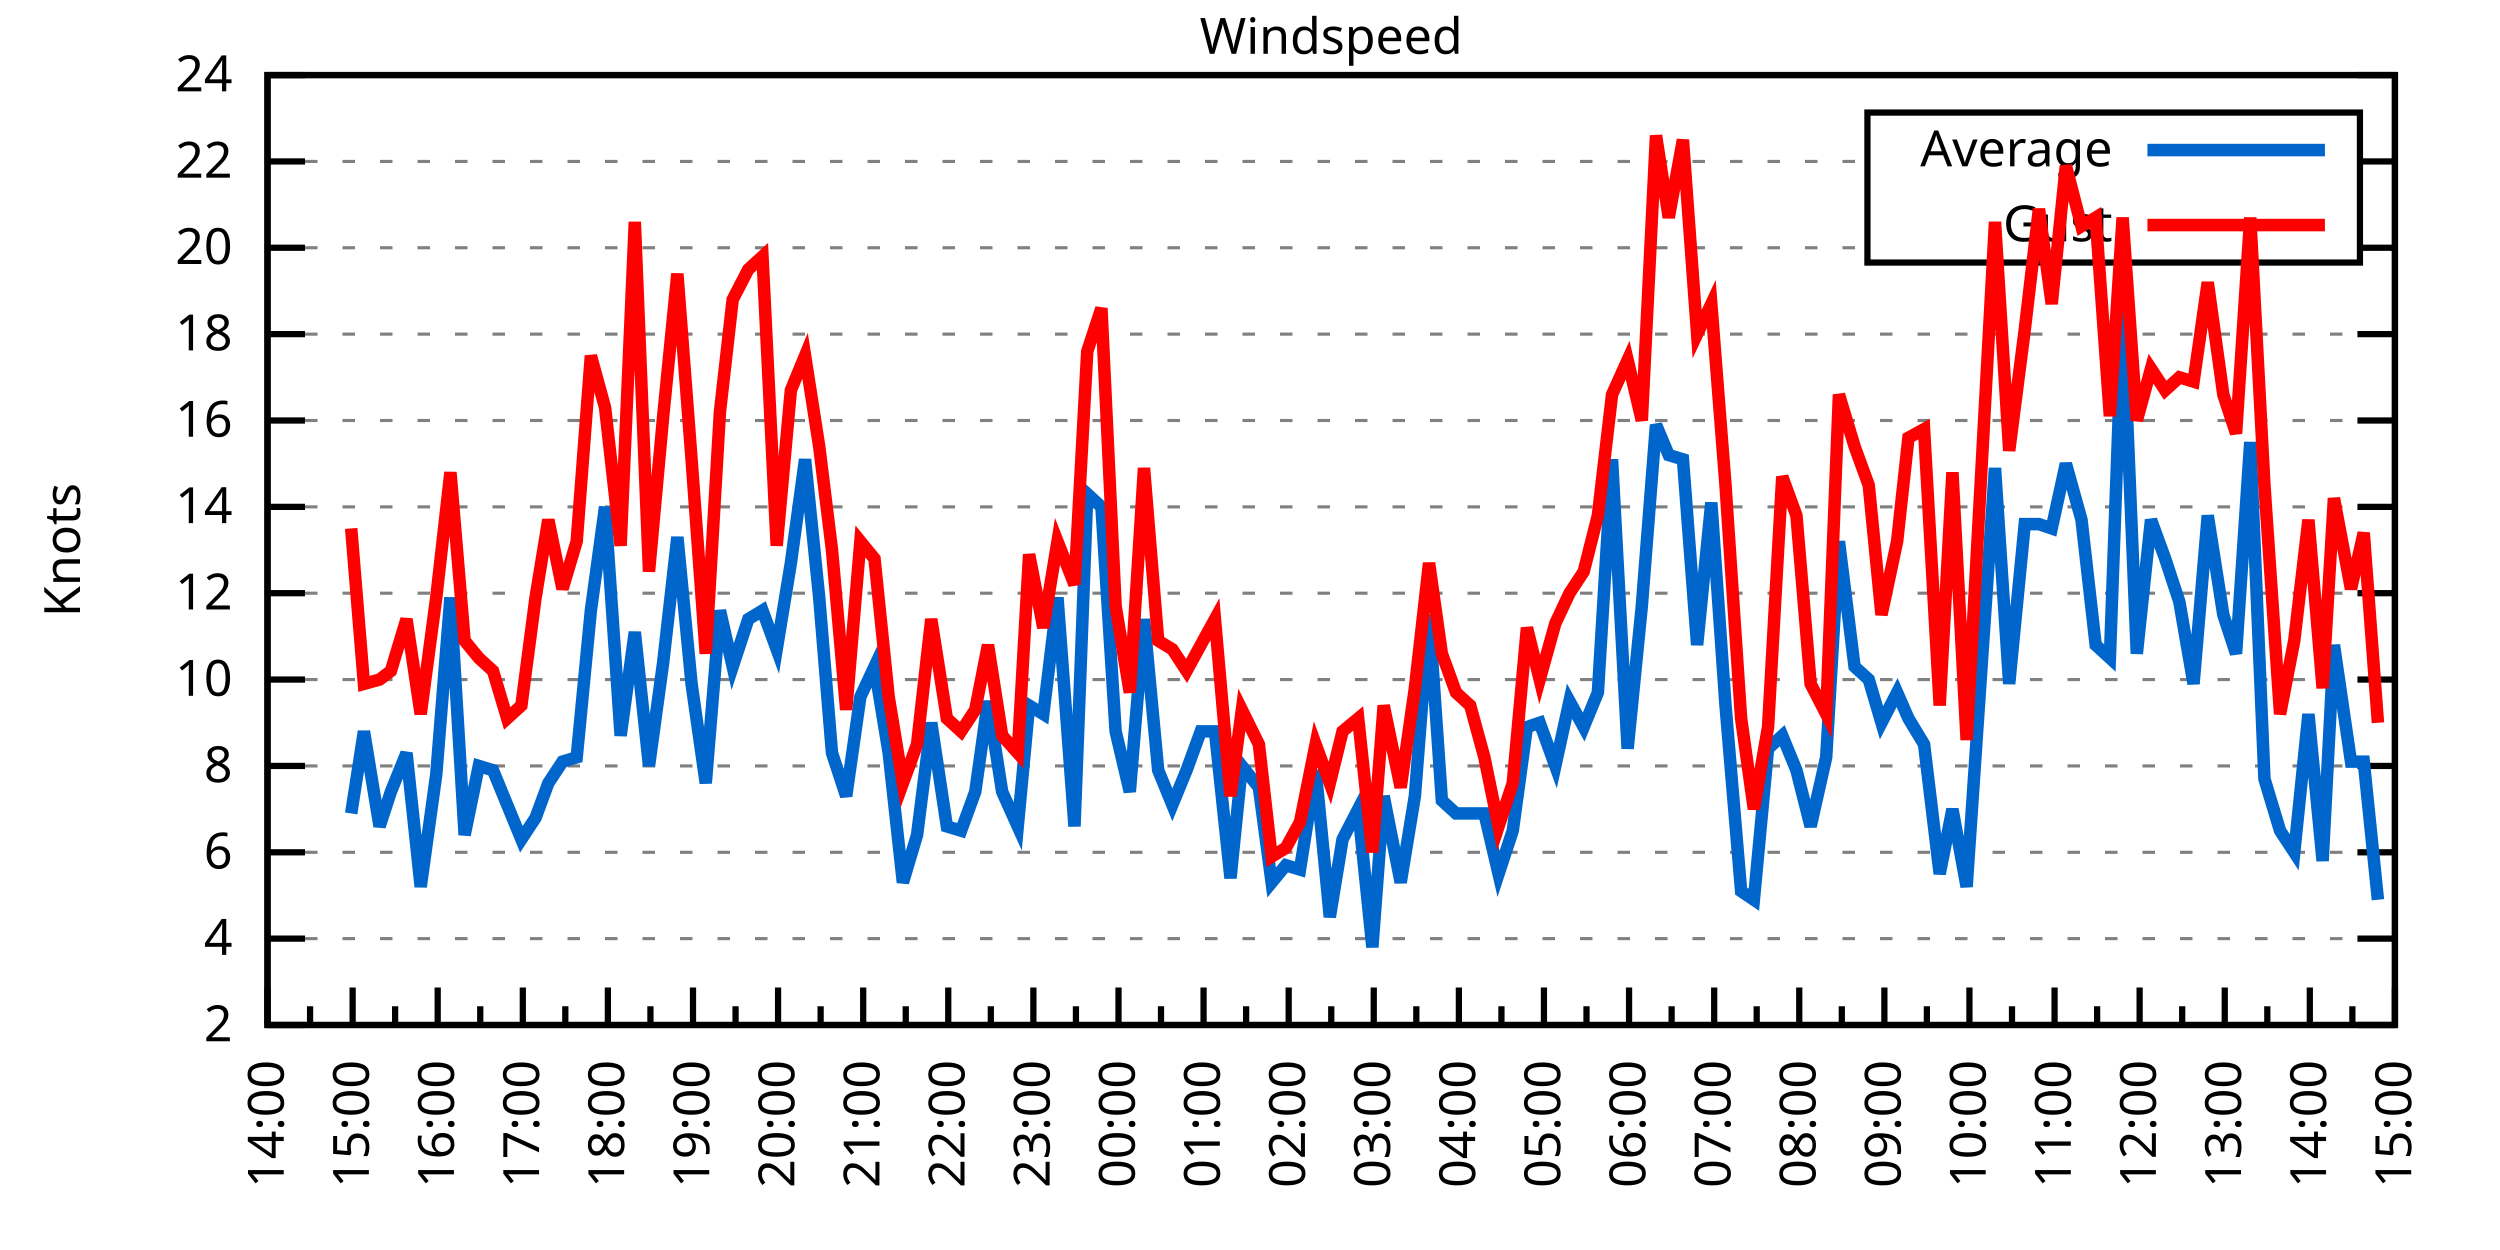
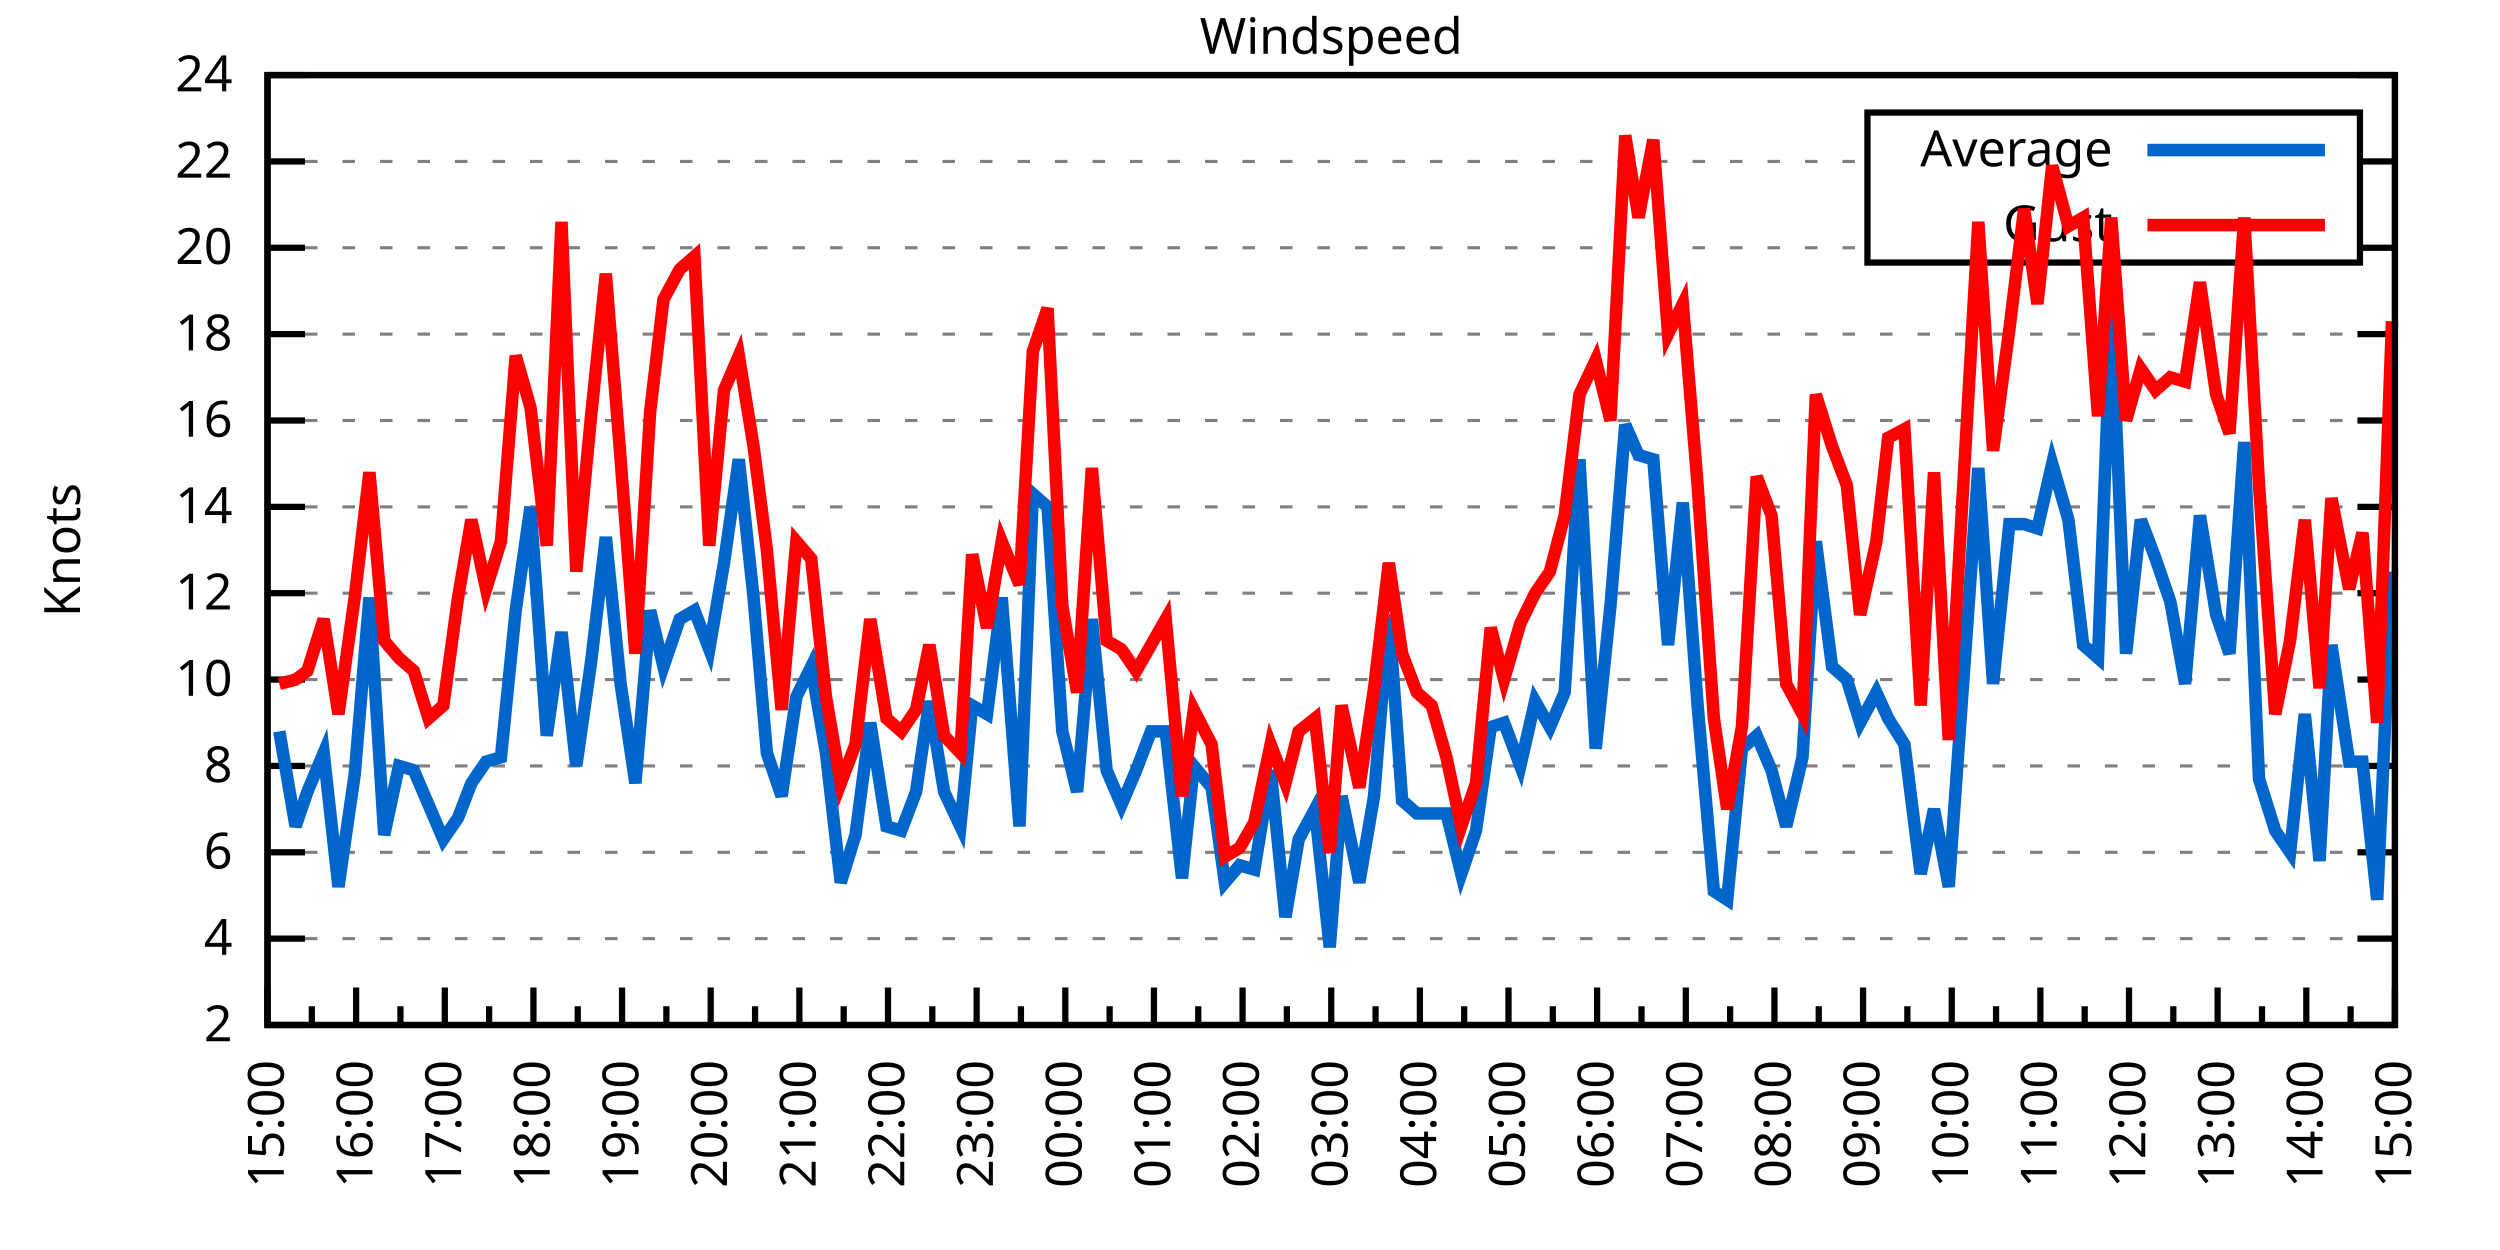
<svg xmlns="http://www.w3.org/2000/svg" xmlns:xlink="http://www.w3.org/1999/xlink" width="400" height="200" viewBox="0 0 400 200">
  <g id="gnuplot_canvas">
    <rect x="0" y="0" width="400" height="200" fill="none" />
    <defs>
      <circle id="gpDot" r="0.5" stroke-width="0.5" stroke="currentColor" />
      <path id="gpPt0" stroke-width="0.333" stroke="currentColor" d="M-1,0 h2 M0,-1 v2" />
      <path id="gpPt1" stroke-width="0.333" stroke="currentColor" d="M-1,-1 L1,1 M1,-1 L-1,1" />
      <path id="gpPt2" stroke-width="0.333" stroke="currentColor" d="M-1,0 L1,0 M0,-1 L0,1 M-1,-1 L1,1 M-1,1 L1,-1" />
      <rect id="gpPt3" stroke-width="0.333" stroke="currentColor" x="-1" y="-1" width="2" height="2" />
      <rect id="gpPt4" stroke-width="0.333" stroke="currentColor" fill="currentColor" x="-1" y="-1" width="2" height="2" />
      <circle id="gpPt5" stroke-width="0.333" stroke="currentColor" cx="0" cy="0" r="1" />
      <use xlink:href="#gpPt5" id="gpPt6" fill="currentColor" stroke="none" />
      <path id="gpPt7" stroke-width="0.333" stroke="currentColor" d="M0,-1.33 L-1.33,0.67 L1.33,0.67 z" />
      <use xlink:href="#gpPt7" id="gpPt8" fill="currentColor" stroke="none" />
      <use xlink:href="#gpPt7" id="gpPt9" stroke="currentColor" transform="rotate(180)" />
      <use xlink:href="#gpPt9" id="gpPt10" fill="currentColor" stroke="none" />
      <use xlink:href="#gpPt3" id="gpPt11" stroke="currentColor" transform="rotate(45)" />
      <use xlink:href="#gpPt11" id="gpPt12" fill="currentColor" stroke="none" />
      <path id="gpPt13" stroke-width="0.333" stroke="currentColor" d="M0,1.330 L1.265,0.411 L0.782,-1.067 L-0.782,-1.076 L-1.265,0.411 z" />
      <use xlink:href="#gpPt13" id="gpPt14" fill="currentColor" stroke="none" />
      <filter id="textbox" filterUnits="objectBoundingBox" x="0" y="0" height="1" width="1">
        <feFlood flood-color="white" flood-opacity="1" result="bgnd" />
        <feComposite in="SourceGraphic" in2="bgnd" operator="atop" />
      </filter>
      <filter id="greybox" filterUnits="objectBoundingBox" x="0" y="0" height="1" width="1">
        <feFlood flood-color="lightgrey" flood-opacity="1" result="grey" />
        <feComposite in="SourceGraphic" in2="grey" operator="atop" />
      </filter>
    </defs>
    <g fill="none" color="white" stroke="currentColor" stroke-width="1.00" stroke-linecap="butt" stroke-linejoin="miter">
</g>
    <g fill="none" color="black" stroke="currentColor" stroke-width="1.00" stroke-linecap="butt" stroke-linejoin="miter">
      <g stroke="none" shape-rendering="crispEdges">
        <polygon fill="rgb(255, 255, 255)" points="42.80,164.00 383.18,164.00 383.18,12.02 42.80,12.02 " />
      </g>
    </g>
    <g fill="none" color="black" stroke="currentColor" stroke-width="1.00" stroke-linecap="butt" stroke-linejoin="miter">
</g>
    <g fill="none" color="black" stroke="black" stroke-width="0.50" stroke-linecap="butt" stroke-linejoin="miter">
</g>
    <g fill="none" color="gray" stroke="currentColor" stroke-width="0.50" stroke-linecap="butt" stroke-linejoin="miter">
      <path stroke="gray" stroke-dasharray="2,4" class="gridline" d="M42.80,164.00 L383.19,164.00  " />
    </g>
    <g fill="none" color="gray" stroke="gray" stroke-width="1.00" stroke-linecap="butt" stroke-linejoin="miter">
</g>
    <g fill="none" color="black" stroke="currentColor" stroke-width="1.00" stroke-linecap="butt" stroke-linejoin="miter">
      <path stroke="black" d="M42.80,164.00 L48.80,164.00 M383.19,164.00 L377.19,164.00  " />
      <g transform="translate(37.20,166.60)" stroke="none" fill="black" font-family="Sans" font-size="8.00" text-anchor="end">
        <text>
          <tspan font-family="Sans"> 2</tspan>
        </text>
      </g>
    </g>
    <g fill="none" color="black" stroke="currentColor" stroke-width="1.00" stroke-linecap="butt" stroke-linejoin="miter">
</g>
    <g fill="none" color="black" stroke="black" stroke-width="0.50" stroke-linecap="butt" stroke-linejoin="miter">
</g>
    <g fill="none" color="gray" stroke="currentColor" stroke-width="0.50" stroke-linecap="butt" stroke-linejoin="miter">
      <path stroke="gray" stroke-dasharray="2,4" class="gridline" d="M42.80,150.18 L383.19,150.18  " />
    </g>
    <g fill="none" color="gray" stroke="gray" stroke-width="1.00" stroke-linecap="butt" stroke-linejoin="miter">
</g>
    <g fill="none" color="black" stroke="currentColor" stroke-width="1.00" stroke-linecap="butt" stroke-linejoin="miter">
      <path stroke="black" d="M42.80,150.18 L48.80,150.18 M383.19,150.18 L377.19,150.18  " />
      <g transform="translate(37.20,152.78)" stroke="none" fill="black" font-family="Sans" font-size="8.00" text-anchor="end">
        <text>
          <tspan font-family="Sans"> 4</tspan>
        </text>
      </g>
    </g>
    <g fill="none" color="black" stroke="currentColor" stroke-width="1.00" stroke-linecap="butt" stroke-linejoin="miter">
</g>
    <g fill="none" color="black" stroke="black" stroke-width="0.50" stroke-linecap="butt" stroke-linejoin="miter">
</g>
    <g fill="none" color="gray" stroke="currentColor" stroke-width="0.50" stroke-linecap="butt" stroke-linejoin="miter">
      <path stroke="gray" stroke-dasharray="2,4" class="gridline" d="M42.80,136.37 L383.19,136.37  " />
    </g>
    <g fill="none" color="gray" stroke="gray" stroke-width="1.00" stroke-linecap="butt" stroke-linejoin="miter">
</g>
    <g fill="none" color="black" stroke="currentColor" stroke-width="1.00" stroke-linecap="butt" stroke-linejoin="miter">
      <path stroke="black" d="M42.80,136.37 L48.80,136.37 M383.19,136.37 L377.19,136.37  " />
      <g transform="translate(37.20,138.97)" stroke="none" fill="black" font-family="Sans" font-size="8.00" text-anchor="end">
        <text>
          <tspan font-family="Sans"> 6</tspan>
        </text>
      </g>
    </g>
    <g fill="none" color="black" stroke="currentColor" stroke-width="1.00" stroke-linecap="butt" stroke-linejoin="miter">
</g>
    <g fill="none" color="black" stroke="black" stroke-width="0.50" stroke-linecap="butt" stroke-linejoin="miter">
</g>
    <g fill="none" color="gray" stroke="currentColor" stroke-width="0.50" stroke-linecap="butt" stroke-linejoin="miter">
      <path stroke="gray" stroke-dasharray="2,4" class="gridline" d="M42.80,122.55 L383.19,122.55  " />
    </g>
    <g fill="none" color="gray" stroke="gray" stroke-width="1.00" stroke-linecap="butt" stroke-linejoin="miter">
</g>
    <g fill="none" color="black" stroke="currentColor" stroke-width="1.00" stroke-linecap="butt" stroke-linejoin="miter">
      <path stroke="black" d="M42.80,122.55 L48.80,122.55 M383.19,122.55 L377.19,122.55  " />
      <g transform="translate(37.20,125.15)" stroke="none" fill="black" font-family="Sans" font-size="8.00" text-anchor="end">
        <text>
          <tspan font-family="Sans"> 8</tspan>
        </text>
      </g>
    </g>
    <g fill="none" color="black" stroke="currentColor" stroke-width="1.00" stroke-linecap="butt" stroke-linejoin="miter">
</g>
    <g fill="none" color="black" stroke="black" stroke-width="0.50" stroke-linecap="butt" stroke-linejoin="miter">
</g>
    <g fill="none" color="gray" stroke="currentColor" stroke-width="0.50" stroke-linecap="butt" stroke-linejoin="miter">
      <path stroke="gray" stroke-dasharray="2,4" class="gridline" d="M42.80,108.73 L383.19,108.73  " />
    </g>
    <g fill="none" color="gray" stroke="gray" stroke-width="1.00" stroke-linecap="butt" stroke-linejoin="miter">
</g>
    <g fill="none" color="black" stroke="currentColor" stroke-width="1.00" stroke-linecap="butt" stroke-linejoin="miter">
      <path stroke="black" d="M42.80,108.73 L48.80,108.73 M383.19,108.73 L377.19,108.73  " />
      <g transform="translate(37.20,111.33)" stroke="none" fill="black" font-family="Sans" font-size="8.00" text-anchor="end">
        <text>
          <tspan font-family="Sans"> 10</tspan>
        </text>
      </g>
    </g>
    <g fill="none" color="black" stroke="currentColor" stroke-width="1.00" stroke-linecap="butt" stroke-linejoin="miter">
</g>
    <g fill="none" color="black" stroke="black" stroke-width="0.50" stroke-linecap="butt" stroke-linejoin="miter">
</g>
    <g fill="none" color="gray" stroke="currentColor" stroke-width="0.50" stroke-linecap="butt" stroke-linejoin="miter">
      <path stroke="gray" stroke-dasharray="2,4" class="gridline" d="M42.80,94.91 L383.19,94.91  " />
    </g>
    <g fill="none" color="gray" stroke="gray" stroke-width="1.00" stroke-linecap="butt" stroke-linejoin="miter">
</g>
    <g fill="none" color="black" stroke="currentColor" stroke-width="1.00" stroke-linecap="butt" stroke-linejoin="miter">
      <path stroke="black" d="M42.80,94.91 L48.80,94.91 M383.19,94.91 L377.19,94.91  " />
      <g transform="translate(37.20,97.51)" stroke="none" fill="black" font-family="Sans" font-size="8.00" text-anchor="end">
        <text>
          <tspan font-family="Sans"> 12</tspan>
        </text>
      </g>
    </g>
    <g fill="none" color="black" stroke="currentColor" stroke-width="1.00" stroke-linecap="butt" stroke-linejoin="miter">
</g>
    <g fill="none" color="black" stroke="black" stroke-width="0.50" stroke-linecap="butt" stroke-linejoin="miter">
</g>
    <g fill="none" color="gray" stroke="currentColor" stroke-width="0.50" stroke-linecap="butt" stroke-linejoin="miter">
      <path stroke="gray" stroke-dasharray="2,4" class="gridline" d="M42.80,81.10 L383.19,81.10  " />
    </g>
    <g fill="none" color="gray" stroke="gray" stroke-width="1.00" stroke-linecap="butt" stroke-linejoin="miter">
</g>
    <g fill="none" color="black" stroke="currentColor" stroke-width="1.00" stroke-linecap="butt" stroke-linejoin="miter">
      <path stroke="black" d="M42.80,81.10 L48.80,81.10 M383.19,81.10 L377.19,81.10  " />
      <g transform="translate(37.20,83.70)" stroke="none" fill="black" font-family="Sans" font-size="8.00" text-anchor="end">
        <text>
          <tspan font-family="Sans"> 14</tspan>
        </text>
      </g>
    </g>
    <g fill="none" color="black" stroke="currentColor" stroke-width="1.00" stroke-linecap="butt" stroke-linejoin="miter">
</g>
    <g fill="none" color="black" stroke="black" stroke-width="0.50" stroke-linecap="butt" stroke-linejoin="miter">
</g>
    <g fill="none" color="gray" stroke="currentColor" stroke-width="0.50" stroke-linecap="butt" stroke-linejoin="miter">
      <path stroke="gray" stroke-dasharray="2,4" class="gridline" d="M42.80,67.28 L383.19,67.28  " />
    </g>
    <g fill="none" color="gray" stroke="gray" stroke-width="1.00" stroke-linecap="butt" stroke-linejoin="miter">
</g>
    <g fill="none" color="black" stroke="currentColor" stroke-width="1.00" stroke-linecap="butt" stroke-linejoin="miter">
      <path stroke="black" d="M42.80,67.28 L48.80,67.28 M383.19,67.28 L377.19,67.28  " />
      <g transform="translate(37.20,69.88)" stroke="none" fill="black" font-family="Sans" font-size="8.00" text-anchor="end">
        <text>
          <tspan font-family="Sans"> 16</tspan>
        </text>
      </g>
    </g>
    <g fill="none" color="black" stroke="currentColor" stroke-width="1.00" stroke-linecap="butt" stroke-linejoin="miter">
</g>
    <g fill="none" color="black" stroke="black" stroke-width="0.50" stroke-linecap="butt" stroke-linejoin="miter">
</g>
    <g fill="none" color="gray" stroke="currentColor" stroke-width="0.50" stroke-linecap="butt" stroke-linejoin="miter">
      <path stroke="gray" stroke-dasharray="2,4" class="gridline" d="M42.80,53.46 L383.19,53.46  " />
    </g>
    <g fill="none" color="gray" stroke="gray" stroke-width="1.00" stroke-linecap="butt" stroke-linejoin="miter">
</g>
    <g fill="none" color="black" stroke="currentColor" stroke-width="1.00" stroke-linecap="butt" stroke-linejoin="miter">
      <path stroke="black" d="M42.80,53.46 L48.80,53.46 M383.19,53.46 L377.19,53.46  " />
      <g transform="translate(37.20,56.06)" stroke="none" fill="black" font-family="Sans" font-size="8.00" text-anchor="end">
        <text>
          <tspan font-family="Sans"> 18</tspan>
        </text>
      </g>
    </g>
    <g fill="none" color="black" stroke="currentColor" stroke-width="1.00" stroke-linecap="butt" stroke-linejoin="miter">
</g>
    <g fill="none" color="black" stroke="black" stroke-width="0.50" stroke-linecap="butt" stroke-linejoin="miter">
</g>
    <g fill="none" color="gray" stroke="currentColor" stroke-width="0.50" stroke-linecap="butt" stroke-linejoin="miter">
      <path stroke="gray" stroke-dasharray="2,4" class="gridline" d="M42.80,39.64 L298.79,39.64 M377.59,39.64 L383.19,39.64  " />
    </g>
    <g fill="none" color="gray" stroke="gray" stroke-width="1.00" stroke-linecap="butt" stroke-linejoin="miter">
</g>
    <g fill="none" color="black" stroke="currentColor" stroke-width="1.00" stroke-linecap="butt" stroke-linejoin="miter">
      <path stroke="black" d="M42.80,39.64 L48.80,39.64 M383.19,39.64 L377.19,39.64  " />
      <g transform="translate(37.20,42.24)" stroke="none" fill="black" font-family="Sans" font-size="8.00" text-anchor="end">
        <text>
          <tspan font-family="Sans"> 20</tspan>
        </text>
      </g>
    </g>
    <g fill="none" color="black" stroke="currentColor" stroke-width="1.00" stroke-linecap="butt" stroke-linejoin="miter">
</g>
    <g fill="none" color="black" stroke="black" stroke-width="0.50" stroke-linecap="butt" stroke-linejoin="miter">
</g>
    <g fill="none" color="gray" stroke="currentColor" stroke-width="0.50" stroke-linecap="butt" stroke-linejoin="miter">
      <path stroke="gray" stroke-dasharray="2,4" class="gridline" d="M42.80,25.83 L298.79,25.83 M377.59,25.83 L383.19,25.83  " />
    </g>
    <g fill="none" color="gray" stroke="gray" stroke-width="1.00" stroke-linecap="butt" stroke-linejoin="miter">
</g>
    <g fill="none" color="black" stroke="currentColor" stroke-width="1.00" stroke-linecap="butt" stroke-linejoin="miter">
      <path stroke="black" d="M42.80,25.83 L48.80,25.83 M383.19,25.83 L377.19,25.83  " />
      <g transform="translate(37.20,28.43)" stroke="none" fill="black" font-family="Sans" font-size="8.00" text-anchor="end">
        <text>
          <tspan font-family="Sans"> 22</tspan>
        </text>
      </g>
    </g>
    <g fill="none" color="black" stroke="currentColor" stroke-width="1.00" stroke-linecap="butt" stroke-linejoin="miter">
</g>
    <g fill="none" color="black" stroke="black" stroke-width="0.50" stroke-linecap="butt" stroke-linejoin="miter">
</g>
    <g fill="none" color="gray" stroke="currentColor" stroke-width="0.50" stroke-linecap="butt" stroke-linejoin="miter">
      <path stroke="gray" stroke-dasharray="2,4" class="gridline" d="M42.80,12.01 L383.19,12.01  " />
    </g>
    <g fill="none" color="gray" stroke="gray" stroke-width="1.00" stroke-linecap="butt" stroke-linejoin="miter">
</g>
    <g fill="none" color="black" stroke="currentColor" stroke-width="1.00" stroke-linecap="butt" stroke-linejoin="miter">
      <path stroke="black" d="M42.80,12.01 L48.80,12.01 M383.19,12.01 L377.19,12.01  " />
      <g transform="translate(37.20,14.61)" stroke="none" fill="black" font-family="Sans" font-size="8.00" text-anchor="end">
        <text>
          <tspan font-family="Sans"> 24</tspan>
        </text>
      </g>
    </g>
    <g fill="none" color="black" stroke="currentColor" stroke-width="1.00" stroke-linecap="butt" stroke-linejoin="miter">
      <path stroke="black" d="M42.80,164.00 L42.80,158.00  " />
      <g transform="translate(45.40,169.60) rotate(270)" stroke="none" fill="black" font-family="Sans" font-size="8.00" text-anchor="end">
        <text>
+           <tspan font-family="Sans">15:00</tspan>
+         </text>
+       </g>
+     </g>
+     <g fill="none" color="black" stroke="currentColor" stroke-width="1.00" stroke-linecap="butt" stroke-linejoin="miter">
+       <path stroke="black" d="M49.89,164.00 L49.89,161.00 M56.98,164.00 L56.98,158.00  " />
+       <g transform="translate(59.58,169.60) rotate(270)" stroke="none" fill="black" font-family="Sans" font-size="8.00" text-anchor="end">
+         <text>
+           <tspan font-family="Sans">16:00</tspan>
+         </text>
+       </g>
+     </g>
+     <g fill="none" color="black" stroke="currentColor" stroke-width="1.00" stroke-linecap="butt" stroke-linejoin="miter">
+       <path stroke="black" d="M64.07,164.00 L64.07,161.00 M71.17,164.00 L71.17,158.00  " />
+       <g transform="translate(73.77,169.60) rotate(270)" stroke="none" fill="black" font-family="Sans" font-size="8.00" text-anchor="end">
+         <text>
+           <tspan font-family="Sans">17:00</tspan>
+         </text>
+       </g>
+     </g>
+     <g fill="none" color="black" stroke="currentColor" stroke-width="1.00" stroke-linecap="butt" stroke-linejoin="miter">
+       <path stroke="black" d="M78.26,164.00 L78.26,161.00 M85.35,164.00 L85.35,158.00  " />
+       <g transform="translate(87.95,169.60) rotate(270)" stroke="none" fill="black" font-family="Sans" font-size="8.00" text-anchor="end">
+         <text>
+           <tspan font-family="Sans">18:00</tspan>
+         </text>
+       </g>
+     </g>
+     <g fill="none" color="black" stroke="currentColor" stroke-width="1.00" stroke-linecap="butt" stroke-linejoin="miter">
+       <path stroke="black" d="M92.44,164.00 L92.44,161.00 M99.53,164.00 L99.53,158.00  " />
+       <g transform="translate(102.13,169.60) rotate(270)" stroke="none" fill="black" font-family="Sans" font-size="8.00" text-anchor="end">
+         <text>
+           <tspan font-family="Sans">19:00</tspan>
+         </text>
+       </g>
+     </g>
+     <g fill="none" color="black" stroke="currentColor" stroke-width="1.00" stroke-linecap="butt" stroke-linejoin="miter">
+       <path stroke="black" d="M106.62,164.00 L106.62,161.00 M113.71,164.00 L113.71,158.00  " />
+       <g transform="translate(116.31,169.60) rotate(270)" stroke="none" fill="black" font-family="Sans" font-size="8.00" text-anchor="end">
+         <text>
+           <tspan font-family="Sans">20:00</tspan>
+         </text>
+       </g>
+     </g>
+     <g fill="none" color="black" stroke="currentColor" stroke-width="1.00" stroke-linecap="butt" stroke-linejoin="miter">
+       <path stroke="black" d="M120.81,164.00 L120.81,161.00 M127.90,164.00 L127.90,158.00  " />
+       <g transform="translate(130.50,169.60) rotate(270)" stroke="none" fill="black" font-family="Sans" font-size="8.00" text-anchor="end">
+         <text>
+           <tspan font-family="Sans">21:00</tspan>
+         </text>
+       </g>
+     </g>
+     <g fill="none" color="black" stroke="currentColor" stroke-width="1.00" stroke-linecap="butt" stroke-linejoin="miter">
+       <path stroke="black" d="M134.99,164.00 L134.99,161.00 M142.08,164.00 L142.08,158.00  " />
+       <g transform="translate(144.68,169.60) rotate(270)" stroke="none" fill="black" font-family="Sans" font-size="8.00" text-anchor="end">
+         <text>
+           <tspan font-family="Sans">22:00</tspan>
+         </text>
+       </g>
+     </g>
+     <g fill="none" color="black" stroke="currentColor" stroke-width="1.00" stroke-linecap="butt" stroke-linejoin="miter">
+       <path stroke="black" d="M149.17,164.00 L149.17,161.00 M156.26,164.00 L156.26,158.00  " />
+       <g transform="translate(158.86,169.60) rotate(270)" stroke="none" fill="black" font-family="Sans" font-size="8.00" text-anchor="end">
+         <text>
+           <tspan font-family="Sans">23:00</tspan>
+         </text>
+       </g>
+     </g>
+     <g fill="none" color="black" stroke="currentColor" stroke-width="1.00" stroke-linecap="butt" stroke-linejoin="miter">
+       <path stroke="black" d="M163.35,164.00 L163.35,161.00 M170.45,164.00 L170.45,158.00  " />
+       <g transform="translate(173.05,169.60) rotate(270)" stroke="none" fill="black" font-family="Sans" font-size="8.00" text-anchor="end">
+         <text>
+           <tspan font-family="Sans">00:00</tspan>
+         </text>
+       </g>
+     </g>
+     <g fill="none" color="black" stroke="currentColor" stroke-width="1.00" stroke-linecap="butt" stroke-linejoin="miter">
+       <path stroke="black" d="M177.54,164.00 L177.54,161.00 M184.63,164.00 L184.63,158.00  " />
+       <g transform="translate(187.23,169.60) rotate(270)" stroke="none" fill="black" font-family="Sans" font-size="8.00" text-anchor="end">
+         <text>
+           <tspan font-family="Sans">01:00</tspan>
+         </text>
+       </g>
+     </g>
+     <g fill="none" color="black" stroke="currentColor" stroke-width="1.00" stroke-linecap="butt" stroke-linejoin="miter">
+       <path stroke="black" d="M191.72,164.00 L191.72,161.00 M198.81,164.00 L198.81,158.00  " />
+       <g transform="translate(201.41,169.60) rotate(270)" stroke="none" fill="black" font-family="Sans" font-size="8.00" text-anchor="end">
+         <text>
+           <tspan font-family="Sans">02:00</tspan>
+         </text>
+       </g>
+     </g>
+     <g fill="none" color="black" stroke="currentColor" stroke-width="1.00" stroke-linecap="butt" stroke-linejoin="miter">
+       <path stroke="black" d="M205.90,164.00 L205.90,161.00 M213.00,164.00 L213.00,158.00  " />
+       <g transform="translate(215.60,169.60) rotate(270)" stroke="none" fill="black" font-family="Sans" font-size="8.00" text-anchor="end">
+         <text>
+           <tspan font-family="Sans">03:00</tspan>
+         </text>
+       </g>
+     </g>
+     <g fill="none" color="black" stroke="currentColor" stroke-width="1.00" stroke-linecap="butt" stroke-linejoin="miter">
+       <path stroke="black" d="M220.09,164.00 L220.09,161.00 M227.18,164.00 L227.18,158.00  " />
+       <g transform="translate(229.78,169.60) rotate(270)" stroke="none" fill="black" font-family="Sans" font-size="8.00" text-anchor="end">
+         <text>
+           <tspan font-family="Sans">04:00</tspan>
+         </text>
+       </g>
+     </g>
+     <g fill="none" color="black" stroke="currentColor" stroke-width="1.00" stroke-linecap="butt" stroke-linejoin="miter">
+       <path stroke="black" d="M234.27,164.00 L234.27,161.00 M241.36,164.00 L241.36,158.00  " />
+       <g transform="translate(243.96,169.60) rotate(270)" stroke="none" fill="black" font-family="Sans" font-size="8.00" text-anchor="end">
+         <text>
+           <tspan font-family="Sans">05:00</tspan>
+         </text>
+       </g>
+     </g>
+     <g fill="none" color="black" stroke="currentColor" stroke-width="1.00" stroke-linecap="butt" stroke-linejoin="miter">
+       <path stroke="black" d="M248.45,164.00 L248.45,161.00 M255.54,164.00 L255.54,158.00  " />
+       <g transform="translate(258.14,169.60) rotate(270)" stroke="none" fill="black" font-family="Sans" font-size="8.00" text-anchor="end">
+         <text>
+           <tspan font-family="Sans">06:00</tspan>
+         </text>
+       </g>
+     </g>
+     <g fill="none" color="black" stroke="currentColor" stroke-width="1.00" stroke-linecap="butt" stroke-linejoin="miter">
+       <path stroke="black" d="M262.64,164.00 L262.64,161.00 M269.73,164.00 L269.73,158.00  " />
+       <g transform="translate(272.33,169.60) rotate(270)" stroke="none" fill="black" font-family="Sans" font-size="8.00" text-anchor="end">
+         <text>
+           <tspan font-family="Sans">07:00</tspan>
+         </text>
+       </g>
+     </g>
+     <g fill="none" color="black" stroke="currentColor" stroke-width="1.00" stroke-linecap="butt" stroke-linejoin="miter">
+       <path stroke="black" d="M276.82,164.00 L276.82,161.00 M283.91,164.00 L283.91,158.00  " />
+       <g transform="translate(286.51,169.60) rotate(270)" stroke="none" fill="black" font-family="Sans" font-size="8.00" text-anchor="end">
+         <text>
+           <tspan font-family="Sans">08:00</tspan>
+         </text>
+       </g>
+     </g>
+     <g fill="none" color="black" stroke="currentColor" stroke-width="1.00" stroke-linecap="butt" stroke-linejoin="miter">
+       <path stroke="black" d="M291.00,164.00 L291.00,161.00 M298.09,164.00 L298.09,158.00  " />
+       <g transform="translate(300.69,169.60) rotate(270)" stroke="none" fill="black" font-family="Sans" font-size="8.00" text-anchor="end">
+         <text>
+           <tspan font-family="Sans">09:00</tspan>
+         </text>
+       </g>
+     </g>
+     <g fill="none" color="black" stroke="currentColor" stroke-width="1.00" stroke-linecap="butt" stroke-linejoin="miter">
+       <path stroke="black" d="M305.18,164.00 L305.18,161.00 M312.28,164.00 L312.28,158.00  " />
+       <g transform="translate(314.88,169.60) rotate(270)" stroke="none" fill="black" font-family="Sans" font-size="8.00" text-anchor="end">
+         <text>
+           <tspan font-family="Sans">10:00</tspan>
+         </text>
+       </g>
+     </g>
+     <g fill="none" color="black" stroke="currentColor" stroke-width="1.00" stroke-linecap="butt" stroke-linejoin="miter">
+       <path stroke="black" d="M319.37,164.00 L319.37,161.00 M326.46,164.00 L326.46,158.00  " />
+       <g transform="translate(329.06,169.60) rotate(270)" stroke="none" fill="black" font-family="Sans" font-size="8.00" text-anchor="end">
+         <text>
+           <tspan font-family="Sans">11:00</tspan>
+         </text>
+       </g>
+     </g>
+     <g fill="none" color="black" stroke="currentColor" stroke-width="1.00" stroke-linecap="butt" stroke-linejoin="miter">
+       <path stroke="black" d="M333.55,164.00 L333.55,161.00 M340.64,164.00 L340.64,158.00  " />
+       <g transform="translate(343.24,169.60) rotate(270)" stroke="none" fill="black" font-family="Sans" font-size="8.00" text-anchor="end">
+         <text>
+           <tspan font-family="Sans">12:00</tspan>
+         </text>
+       </g>
+     </g>
+     <g fill="none" color="black" stroke="currentColor" stroke-width="1.00" stroke-linecap="butt" stroke-linejoin="miter">
+       <path stroke="black" d="M347.73,164.00 L347.73,161.00 M354.82,164.00 L354.82,158.00  " />
+       <g transform="translate(357.42,169.60) rotate(270)" stroke="none" fill="black" font-family="Sans" font-size="8.00" text-anchor="end">
+         <text>
+           <tspan font-family="Sans">13:00</tspan>
+         </text>
+       </g>
+     </g>
+     <g fill="none" color="black" stroke="currentColor" stroke-width="1.00" stroke-linecap="butt" stroke-linejoin="miter">
+       <path stroke="black" d="M361.92,164.00 L361.92,161.00 M369.01,164.00 L369.01,158.00  " />
+       <g transform="translate(371.61,169.60) rotate(270)" stroke="none" fill="black" font-family="Sans" font-size="8.00" text-anchor="end">
+         <text>
          <tspan font-family="Sans">14:00</tspan>
        </text>
      </g>
    </g>
    <g fill="none" color="black" stroke="currentColor" stroke-width="1.00" stroke-linecap="butt" stroke-linejoin="miter">
-       <path stroke="black" d="M49.61,164.00 L49.61,161.00 M56.42,164.00 L56.42,158.00  " />
-       <g transform="translate(59.02,169.60) rotate(270)" stroke="none" fill="black" font-family="Sans" font-size="8.00" text-anchor="end">
-         <text>
-           <tspan font-family="Sans">15:00</tspan>
-         </text>
-       </g>
-     </g>
-     <g fill="none" color="black" stroke="currentColor" stroke-width="1.00" stroke-linecap="butt" stroke-linejoin="miter">
-       <path stroke="black" d="M63.22,164.00 L63.22,161.00 M70.03,164.00 L70.03,158.00  " />
-       <g transform="translate(72.63,169.60) rotate(270)" stroke="none" fill="black" font-family="Sans" font-size="8.00" text-anchor="end">
-         <text>
-           <tspan font-family="Sans">16:00</tspan>
-         </text>
-       </g>
-     </g>
-     <g fill="none" color="black" stroke="currentColor" stroke-width="1.00" stroke-linecap="butt" stroke-linejoin="miter">
-       <path stroke="black" d="M76.84,164.00 L76.84,161.00 M83.65,164.00 L83.65,158.00  " />
-       <g transform="translate(86.25,169.60) rotate(270)" stroke="none" fill="black" font-family="Sans" font-size="8.00" text-anchor="end">
-         <text>
-           <tspan font-family="Sans">17:00</tspan>
-         </text>
-       </g>
-     </g>
-     <g fill="none" color="black" stroke="currentColor" stroke-width="1.00" stroke-linecap="butt" stroke-linejoin="miter">
-       <path stroke="black" d="M90.45,164.00 L90.45,161.00 M97.26,164.00 L97.26,158.00  " />
-       <g transform="translate(99.86,169.60) rotate(270)" stroke="none" fill="black" font-family="Sans" font-size="8.00" text-anchor="end">
-         <text>
-           <tspan font-family="Sans">18:00</tspan>
-         </text>
-       </g>
-     </g>
-     <g fill="none" color="black" stroke="currentColor" stroke-width="1.00" stroke-linecap="butt" stroke-linejoin="miter">
-       <path stroke="black" d="M104.07,164.00 L104.07,161.00 M110.88,164.00 L110.88,158.00  " />
-       <g transform="translate(113.48,169.60) rotate(270)" stroke="none" fill="black" font-family="Sans" font-size="8.00" text-anchor="end">
-         <text>
-           <tspan font-family="Sans">19:00</tspan>
-         </text>
-       </g>
-     </g>
-     <g fill="none" color="black" stroke="currentColor" stroke-width="1.00" stroke-linecap="butt" stroke-linejoin="miter">
-       <path stroke="black" d="M117.69,164.00 L117.69,161.00 M124.49,164.00 L124.49,158.00  " />
-       <g transform="translate(127.09,169.60) rotate(270)" stroke="none" fill="black" font-family="Sans" font-size="8.00" text-anchor="end">
-         <text>
-           <tspan font-family="Sans">20:00</tspan>
-         </text>
-       </g>
-     </g>
-     <g fill="none" color="black" stroke="currentColor" stroke-width="1.00" stroke-linecap="butt" stroke-linejoin="miter">
-       <path stroke="black" d="M131.30,164.00 L131.30,161.00 M138.11,164.00 L138.11,158.00  " />
-       <g transform="translate(140.71,169.60) rotate(270)" stroke="none" fill="black" font-family="Sans" font-size="8.00" text-anchor="end">
-         <text>
-           <tspan font-family="Sans">21:00</tspan>
-         </text>
-       </g>
-     </g>
-     <g fill="none" color="black" stroke="currentColor" stroke-width="1.00" stroke-linecap="butt" stroke-linejoin="miter">
-       <path stroke="black" d="M144.92,164.00 L144.92,161.00 M151.72,164.00 L151.72,158.00  " />
-       <g transform="translate(154.32,169.60) rotate(270)" stroke="none" fill="black" font-family="Sans" font-size="8.00" text-anchor="end">
-         <text>
-           <tspan font-family="Sans">22:00</tspan>
-         </text>
-       </g>
-     </g>
-     <g fill="none" color="black" stroke="currentColor" stroke-width="1.00" stroke-linecap="butt" stroke-linejoin="miter">
-       <path stroke="black" d="M158.53,164.00 L158.53,161.00 M165.34,164.00 L165.34,158.00  " />
-       <g transform="translate(167.94,169.60) rotate(270)" stroke="none" fill="black" font-family="Sans" font-size="8.00" text-anchor="end">
-         <text>
-           <tspan font-family="Sans">23:00</tspan>
-         </text>
-       </g>
-     </g>
-     <g fill="none" color="black" stroke="currentColor" stroke-width="1.00" stroke-linecap="butt" stroke-linejoin="miter">
-       <path stroke="black" d="M172.15,164.00 L172.15,161.00 M178.96,164.00 L178.96,158.00  " />
-       <g transform="translate(181.56,169.60) rotate(270)" stroke="none" fill="black" font-family="Sans" font-size="8.00" text-anchor="end">
-         <text>
-           <tspan font-family="Sans">00:00</tspan>
-         </text>
-       </g>
-     </g>
-     <g fill="none" color="black" stroke="currentColor" stroke-width="1.00" stroke-linecap="butt" stroke-linejoin="miter">
-       <path stroke="black" d="M185.76,164.00 L185.76,161.00 M192.57,164.00 L192.57,158.00  " />
-       <g transform="translate(195.17,169.60) rotate(270)" stroke="none" fill="black" font-family="Sans" font-size="8.00" text-anchor="end">
-         <text>
-           <tspan font-family="Sans">01:00</tspan>
-         </text>
-       </g>
-     </g>
-     <g fill="none" color="black" stroke="currentColor" stroke-width="1.00" stroke-linecap="butt" stroke-linejoin="miter">
-       <path stroke="black" d="M199.38,164.00 L199.38,161.00 M206.19,164.00 L206.19,158.00  " />
-       <g transform="translate(208.79,169.60) rotate(270)" stroke="none" fill="black" font-family="Sans" font-size="8.00" text-anchor="end">
-         <text>
-           <tspan font-family="Sans">02:00</tspan>
-         </text>
-       </g>
-     </g>
-     <g fill="none" color="black" stroke="currentColor" stroke-width="1.00" stroke-linecap="butt" stroke-linejoin="miter">
-       <path stroke="black" d="M213.00,164.00 L213.00,161.00 M219.80,164.00 L219.80,158.00  " />
-       <g transform="translate(222.40,169.60) rotate(270)" stroke="none" fill="black" font-family="Sans" font-size="8.00" text-anchor="end">
-         <text>
-           <tspan font-family="Sans">03:00</tspan>
-         </text>
-       </g>
-     </g>
-     <g fill="none" color="black" stroke="currentColor" stroke-width="1.00" stroke-linecap="butt" stroke-linejoin="miter">
-       <path stroke="black" d="M226.61,164.00 L226.61,161.00 M233.42,164.00 L233.42,158.00  " />
-       <g transform="translate(236.02,169.60) rotate(270)" stroke="none" fill="black" font-family="Sans" font-size="8.00" text-anchor="end">
-         <text>
-           <tspan font-family="Sans">04:00</tspan>
-         </text>
-       </g>
-     </g>
-     <g fill="none" color="black" stroke="currentColor" stroke-width="1.00" stroke-linecap="butt" stroke-linejoin="miter">
-       <path stroke="black" d="M240.23,164.00 L240.23,161.00 M247.03,164.00 L247.03,158.00  " />
-       <g transform="translate(249.63,169.60) rotate(270)" stroke="none" fill="black" font-family="Sans" font-size="8.00" text-anchor="end">
-         <text>
-           <tspan font-family="Sans">05:00</tspan>
-         </text>
-       </g>
-     </g>
-     <g fill="none" color="black" stroke="currentColor" stroke-width="1.00" stroke-linecap="butt" stroke-linejoin="miter">
-       <path stroke="black" d="M253.84,164.00 L253.84,161.00 M260.65,164.00 L260.65,158.00  " />
-       <g transform="translate(263.25,169.60) rotate(270)" stroke="none" fill="black" font-family="Sans" font-size="8.00" text-anchor="end">
-         <text>
-           <tspan font-family="Sans">06:00</tspan>
-         </text>
-       </g>
-     </g>
-     <g fill="none" color="black" stroke="currentColor" stroke-width="1.00" stroke-linecap="butt" stroke-linejoin="miter">
-       <path stroke="black" d="M267.46,164.00 L267.46,161.00 M274.27,164.00 L274.27,158.00  " />
-       <g transform="translate(276.87,169.60) rotate(270)" stroke="none" fill="black" font-family="Sans" font-size="8.00" text-anchor="end">
-         <text>
-           <tspan font-family="Sans">07:00</tspan>
-         </text>
-       </g>
-     </g>
-     <g fill="none" color="black" stroke="currentColor" stroke-width="1.00" stroke-linecap="butt" stroke-linejoin="miter">
-       <path stroke="black" d="M281.07,164.00 L281.07,161.00 M287.88,164.00 L287.88,158.00  " />
-       <g transform="translate(290.48,169.60) rotate(270)" stroke="none" fill="black" font-family="Sans" font-size="8.00" text-anchor="end">
-         <text>
-           <tspan font-family="Sans">08:00</tspan>
-         </text>
-       </g>
-     </g>
-     <g fill="none" color="black" stroke="currentColor" stroke-width="1.00" stroke-linecap="butt" stroke-linejoin="miter">
-       <path stroke="black" d="M294.69,164.00 L294.69,161.00 M301.50,164.00 L301.50,158.00  " />
-       <g transform="translate(304.10,169.60) rotate(270)" stroke="none" fill="black" font-family="Sans" font-size="8.00" text-anchor="end">
-         <text>
-           <tspan font-family="Sans">09:00</tspan>
-         </text>
-       </g>
-     </g>
-     <g fill="none" color="black" stroke="currentColor" stroke-width="1.00" stroke-linecap="butt" stroke-linejoin="miter">
-       <path stroke="black" d="M308.30,164.00 L308.30,161.00 M315.11,164.00 L315.11,158.00  " />
-       <g transform="translate(317.71,169.60) rotate(270)" stroke="none" fill="black" font-family="Sans" font-size="8.00" text-anchor="end">
-         <text>
-           <tspan font-family="Sans">10:00</tspan>
-         </text>
-       </g>
-     </g>
-     <g fill="none" color="black" stroke="currentColor" stroke-width="1.00" stroke-linecap="butt" stroke-linejoin="miter">
-       <path stroke="black" d="M321.92,164.00 L321.92,161.00 M328.73,164.00 L328.73,158.00  " />
-       <g transform="translate(331.33,169.60) rotate(270)" stroke="none" fill="black" font-family="Sans" font-size="8.00" text-anchor="end">
-         <text>
-           <tspan font-family="Sans">11:00</tspan>
-         </text>
-       </g>
-     </g>
-     <g fill="none" color="black" stroke="currentColor" stroke-width="1.00" stroke-linecap="butt" stroke-linejoin="miter">
-       <path stroke="black" d="M335.54,164.00 L335.54,161.00 M342.34,164.00 L342.34,158.00  " />
-       <g transform="translate(344.94,169.60) rotate(270)" stroke="none" fill="black" font-family="Sans" font-size="8.00" text-anchor="end">
-         <text>
-           <tspan font-family="Sans">12:00</tspan>
-         </text>
-       </g>
-     </g>
-     <g fill="none" color="black" stroke="currentColor" stroke-width="1.00" stroke-linecap="butt" stroke-linejoin="miter">
-       <path stroke="black" d="M349.15,164.00 L349.15,161.00 M355.96,164.00 L355.96,158.00  " />
-       <g transform="translate(358.56,169.60) rotate(270)" stroke="none" fill="black" font-family="Sans" font-size="8.00" text-anchor="end">
-         <text>
-           <tspan font-family="Sans">13:00</tspan>
-         </text>
-       </g>
-     </g>
-     <g fill="none" color="black" stroke="currentColor" stroke-width="1.00" stroke-linecap="butt" stroke-linejoin="miter">
-       <path stroke="black" d="M362.77,164.00 L362.77,161.00 M369.57,164.00 L369.57,158.00  " />
-       <g transform="translate(372.17,169.60) rotate(270)" stroke="none" fill="black" font-family="Sans" font-size="8.00" text-anchor="end">
-         <text>
-           <tspan font-family="Sans">14:00</tspan>
-         </text>
-       </g>
-     </g>
-     <g fill="none" color="black" stroke="currentColor" stroke-width="1.00" stroke-linecap="butt" stroke-linejoin="miter">
-       <path stroke="black" d="M376.38,164.00 L376.38,161.00 M383.19,164.00 L383.19,158.00  " />
+       <path stroke="black" d="M376.10,164.00 L376.10,161.00 M383.19,164.00 L383.19,158.00  " />
      <g transform="translate(385.79,169.60) rotate(270)" stroke="none" fill="black" font-family="Sans" font-size="8.00" text-anchor="end">
        <text>
          <tspan font-family="Sans">15:00</tspan>
        </text>
      </g>
    </g>
    <g fill="none" color="black" stroke="currentColor" stroke-width="1.00" stroke-linecap="butt" stroke-linejoin="miter">
</g>
    <g fill="none" color="black" stroke="currentColor" stroke-width="1.00" stroke-linecap="butt" stroke-linejoin="miter">
      <path stroke="black" d="M42.80,12.01 L42.80,164.00 L383.19,164.00 L383.19,12.01 L42.80,12.01 Z  " />
    </g>
    <g fill="none" color="black" stroke="currentColor" stroke-width="1.00" stroke-linecap="butt" stroke-linejoin="miter">
      <g transform="translate(12.80,88.01) rotate(270)" stroke="none" fill="black" font-family="Sans" font-size="8.00" text-anchor="middle">
        <text>
          <tspan font-family="Sans">Knots</tspan>
        </text>
      </g>
    </g>
    <g fill="none" color="black" stroke="currentColor" stroke-width="1.00" stroke-linecap="butt" stroke-linejoin="miter">
</g>
    <g fill="none" color="black" stroke="currentColor" stroke-width="1.00" stroke-linecap="butt" stroke-linejoin="miter">
      <path stroke="black" d="M298.79,42.01 L298.79,18.01 L377.59,18.01 L377.59,42.01 L298.79,42.01 Z  " />
    </g>
    <g id="Windspeed_plot_1">
      <g fill="none" color="white" stroke="black" stroke-width="2.00" stroke-linecap="butt" stroke-linejoin="miter">
</g>
      <g fill="none" color="black" stroke="currentColor" stroke-width="2.00" stroke-linecap="butt" stroke-linejoin="miter">
        <g transform="translate(337.99,26.61)" stroke="none" fill="black" font-family="Sans" font-size="8.00" text-anchor="end">
          <text>
            <tspan font-family="Sans">Average</tspan>
          </text>
        </g>
      </g>
      <g fill="none" color="black" stroke="currentColor" stroke-width="2.00" stroke-linecap="butt" stroke-linejoin="miter">
-         <path stroke="rgb(  0, 102, 204)" d="M343.59,24.01 L371.99,24.01 M56.19,130.15 L58.23,117.02 L60.73,132.22 L62.54,126.69 L65.04,120.48 L67.31,141.89   L69.80,123.93 L72.07,95.60 L74.34,133.60 L76.61,122.55 L78.88,123.24 L81.15,128.77 L83.42,134.29 L85.69,130.84   L87.73,125.31 L90.00,121.86 L92.27,121.17 L94.54,97.68 L96.81,81.10 L99.30,117.71 L101.57,101.13 L103.84,122.55   L106.11,105.97 L108.38,85.93 L110.65,109.42 L112.92,125.31 L115.19,97.68 L117.23,106.66 L119.73,99.06 L122.00,97.68   L124.27,103.89 L126.54,90.08 L128.81,73.50 L131.07,95.60 L133.12,120.48 L135.39,127.38 L137.66,111.49 L139.92,106.66   L142.19,120.48 L144.46,141.20 L146.73,133.60 L149.00,115.64 L151.50,132.22 L153.77,132.91 L156.04,126.69 L158.08,112.19   L160.35,126.69 L162.84,132.22 L164.66,112.88 L166.93,114.26 L169.20,95.60 L171.92,132.22 L173.96,79.02 L176.23,81.10   L178.50,117.02 L180.77,126.69 L183.04,99.06 L185.31,123.24 L187.58,128.77 L189.85,123.24 L192.12,117.02 L194.39,117.02   L196.88,140.51 L198.70,122.55 L201.42,126.00 L203.46,141.20 L205.73,138.44 L208.00,139.13 L210.50,123.24 L212.77,146.73   L214.81,134.29 L217.31,129.46 L219.58,151.56 L221.39,127.38 L224.11,141.20 L226.38,127.38 L228.65,98.37 L230.70,128.08   L232.96,130.15 L235.23,130.15 L237.50,130.15 L239.77,139.82 L242.04,132.91 L244.31,116.33 L246.35,115.64 L248.85,122.55   L251.12,112.19 L253.39,116.33 L255.66,110.80 L257.93,73.50 L260.42,119.78 L262.69,96.99 L264.96,67.97 L267.00,72.81   L269.27,73.50 L271.54,103.20 L273.81,80.41 L276.08,112.88 L278.58,142.58 L280.62,143.96 L282.89,119.78 L285.16,117.71   L287.43,123.24 L289.70,132.22 L292.19,121.17 L294.23,86.62 L296.73,106.66 L299.00,108.73 L301.04,115.64 L303.54,110.80   L305.35,114.95 L307.85,119.09 L310.35,139.82 L312.39,129.46 L314.66,141.89 L319.20,74.88 L321.47,109.42 L323.96,83.86   L326.23,83.86 L328.27,84.55 L330.54,74.19 L333.04,83.17 L335.31,103.20 L337.58,105.28 L339.62,49.32 L341.89,104.59   L344.16,83.17 L346.43,89.39 L348.70,96.30 L350.97,109.42 L353.24,82.48 L355.73,98.37 L357.77,104.59 L360.04,70.73   L362.31,124.62 L364.81,132.91 L367.08,136.37 L369.35,114.26 L371.62,137.75 L373.43,103.20 L376.16,121.86 L378.20,121.86   L380.47,143.96  " />
+         <path stroke="rgb(  0, 102, 204)" d="M343.59,24.01 L371.99,24.01 M44.69,117.02 L47.29,132.22 L49.18,126.69 L51.78,120.48 L54.15,141.89 L56.75,123.93   L59.11,95.60 L61.47,133.60 L63.84,122.55 L66.20,123.24 L68.57,128.77 L70.93,134.29 L73.29,130.84 L75.42,125.31   L77.78,121.86 L80.15,121.17 L82.51,97.68 L84.88,81.10 L87.48,117.71 L89.84,101.13 L92.20,122.55 L94.57,105.97   L96.93,85.93 L99.30,109.42 L101.66,125.31 L104.02,97.68 L106.15,106.66 L108.75,99.06 L111.11,97.68 L113.48,103.89   L115.84,90.08 L118.21,73.50 L120.57,95.60 L122.70,120.48 L125.06,127.38 L127.42,111.49 L129.79,106.66 L132.15,120.48   L134.52,141.20 L136.88,133.60 L139.24,115.64 L141.84,132.22 L144.21,132.91 L146.57,126.69 L148.70,112.19 L151.06,126.69   L153.66,132.22 L155.55,112.88 L157.92,114.26 L160.28,95.60 L163.12,132.22 L165.25,79.02 L167.61,81.10 L169.97,117.02   L172.34,126.69 L174.70,99.06 L177.06,123.24 L179.43,128.77 L181.79,123.24 L184.16,117.02 L186.52,117.02 L189.12,140.51   L191.01,122.55 L193.85,126.00 L195.98,141.20 L198.34,138.44 L200.70,139.13 L203.30,123.24 L205.67,146.73 L207.79,134.29   L210.39,129.46 L212.76,151.56 L214.65,127.38 L217.49,141.20 L219.85,127.38 L222.21,98.37 L224.34,128.08 L226.71,130.15   L229.07,130.15 L231.43,130.15 L233.80,139.82 L236.16,132.91 L238.52,116.33 L240.65,115.64 L243.25,122.55 L245.62,112.19   L247.98,116.33 L250.34,110.80 L252.71,73.50 L255.31,119.78 L257.67,96.99 L260.04,67.97 L262.16,72.81 L264.53,73.50   L266.89,103.20 L269.25,80.41 L271.62,112.88 L274.22,142.58 L276.35,143.96 L278.71,119.78 L281.07,117.71 L283.44,123.24   L285.80,132.22 L288.40,121.17 L290.53,86.62 L293.13,106.66 L295.49,108.73 L297.62,115.64 L300.22,110.80 L302.11,114.95   L304.71,119.09 L307.31,139.82 L309.44,129.46 L311.80,141.89 L316.53,74.88 L318.89,109.42 L321.49,83.86 L323.86,83.86   L325.99,84.55 L328.35,74.19 L330.95,83.17 L333.31,103.20 L335.68,105.28 L337.80,49.32 L340.17,104.59 L342.53,83.17   L344.90,89.39 L347.26,96.30 L349.62,109.42 L351.99,82.48 L354.59,98.37 L356.72,104.59 L359.08,70.73 L361.44,124.62   L364.04,132.91 L366.41,136.37 L368.77,114.26 L371.13,137.75 L373.03,103.20 L375.86,121.86 L377.99,121.86 L380.35,143.96   L382.72,91.46  " />
      </g>
    </g>
    <g id="Windspeed_plot_2">
      <g fill="none" color="black" stroke="currentColor" stroke-width="2.00" stroke-linecap="butt" stroke-linejoin="miter">
        <g transform="translate(337.99,38.61)" stroke="none" fill="black" font-family="Sans" font-size="8.00" text-anchor="end">
          <text>
            <tspan font-family="Sans">Gust</tspan>
          </text>
        </g>
      </g>
      <g fill="none" color="black" stroke="currentColor" stroke-width="2.00" stroke-linecap="butt" stroke-linejoin="miter">
-         <path stroke="rgb(255,   0,   0)" d="M343.59,36.01 L371.99,36.01 M56.19,84.55 L58.23,109.42 L60.73,108.73 L62.54,107.35 L65.04,99.06 L67.31,114.26   L69.80,95.60 L72.07,75.57 L74.34,102.51 L76.61,105.28 L78.88,107.35 L81.15,114.95 L83.42,112.88 L85.69,95.60   L87.73,83.17 L90.00,94.22 L92.27,86.62 L94.54,56.92 L96.81,65.21 L99.30,87.31 L101.57,35.50 L103.84,91.46   L106.11,66.59 L108.38,43.79 L110.65,73.50 L112.92,104.59 L115.19,65.90 L117.23,47.93 L119.73,43.10 L122.00,41.03   L124.27,87.31 L126.54,62.44 L128.81,56.92 L131.07,71.42 L133.12,88.00 L135.39,113.57 L137.66,86.62 L139.92,89.39   L142.19,111.49 L144.46,125.31 L146.73,119.09 L149.00,99.06 L151.50,114.95 L153.77,117.02 L156.04,113.57 L158.08,103.20   L160.35,117.71 L162.84,120.48 L164.66,88.70 L166.93,100.44 L169.20,86.62 L171.92,93.53 L173.96,56.23 L176.23,49.32   L178.50,96.99 L180.77,110.80 L183.04,74.88 L185.31,102.51 L187.58,103.89 L189.85,107.35 L192.12,103.20 L194.39,99.06   L196.88,127.38 L198.70,113.57 L201.42,119.09 L203.46,137.06 L205.73,135.67 L208.00,131.53 L210.50,119.09 L212.77,125.31   L214.81,117.02 L217.31,114.95 L219.58,136.37 L221.39,112.88 L224.11,126.00 L226.38,110.11 L228.65,90.08 L230.70,104.59   L232.96,110.80 L235.23,112.88 L237.50,121.17 L239.77,132.22 L242.04,125.31 L244.31,100.44 L246.35,108.73 L248.85,99.75   L251.12,94.91 L253.39,91.46 L255.66,82.48 L257.93,63.13 L260.42,57.61 L262.69,67.28 L264.96,21.68 L267.00,34.81   L269.27,22.37 L271.54,53.46 L273.81,48.63 L276.08,77.64 L278.58,114.95 L280.62,129.46 L282.89,116.33 L285.16,76.26   L287.43,82.48 L289.70,109.42 L292.19,114.26 L294.23,63.13 L296.73,71.42 L299.00,77.64 L301.04,98.37 L303.54,86.62   L305.35,70.04 L307.85,68.66 L310.35,112.88 L312.39,75.57 L314.66,118.40 L319.20,35.50 L321.47,72.12 L323.96,52.77   L326.23,33.43 L328.27,48.63 L330.54,26.52 L333.04,36.19 L335.31,34.81 L337.58,66.59 L339.62,34.81 L341.89,67.28   L344.16,58.99 L346.43,62.44 L348.70,60.37 L350.97,61.06 L353.24,45.17 L355.73,63.13 L357.77,69.35 L360.04,34.81   L362.31,77.64 L364.81,114.26 L367.08,102.51 L369.35,83.17 L371.62,110.11 L373.43,79.71 L376.16,94.22 L378.20,85.24   L380.47,115.64  " />
+         <path stroke="rgb(255,   0,   0)" d="M343.59,36.01 L371.99,36.01 M44.69,109.42 L47.29,108.73 L49.18,107.35 L51.78,99.06 L54.15,114.26 L56.75,95.60   L59.11,75.57 L61.47,102.51 L63.84,105.28 L66.20,107.35 L68.57,114.95 L70.93,112.88 L73.29,95.60 L75.42,83.17   L77.78,94.22 L80.15,86.62 L82.51,56.92 L84.88,65.21 L87.48,87.31 L89.84,35.50 L92.20,91.46 L94.57,66.59   L96.93,43.79 L99.30,73.50 L101.66,104.59 L104.02,65.90 L106.15,47.93 L108.75,43.10 L111.11,41.03 L113.48,87.31   L115.84,62.44 L118.21,56.92 L120.57,71.42 L122.70,88.00 L125.06,113.57 L127.42,86.62 L129.79,89.39 L132.15,111.49   L134.52,125.31 L136.88,119.09 L139.24,99.06 L141.84,114.95 L144.21,117.02 L146.57,113.57 L148.70,103.20 L151.06,117.71   L153.66,120.48 L155.55,88.70 L157.92,100.44 L160.28,86.62 L163.12,93.53 L165.25,56.23 L167.61,49.32 L169.97,96.99   L172.34,110.80 L174.70,74.88 L177.06,102.51 L179.43,103.89 L181.79,107.35 L184.16,103.20 L186.52,99.06 L189.12,127.38   L191.01,113.57 L193.85,119.09 L195.98,137.06 L198.34,135.67 L200.70,131.53 L203.30,119.09 L205.67,125.31 L207.79,117.02   L210.39,114.95 L212.76,136.37 L214.65,112.88 L217.49,126.00 L219.85,110.11 L222.21,90.08 L224.34,104.59 L226.71,110.80   L229.07,112.88 L231.43,121.17 L233.80,132.22 L236.16,125.31 L238.52,100.44 L240.65,108.73 L243.25,99.75 L245.62,94.91   L247.98,91.46 L250.34,82.48 L252.71,63.13 L255.31,57.61 L257.67,67.28 L260.04,21.68 L262.16,34.81 L264.53,22.37   L266.89,53.46 L269.25,48.63 L271.62,77.64 L274.22,114.95 L276.35,129.46 L278.71,116.33 L281.07,76.26 L283.44,82.48   L285.80,109.42 L288.40,114.26 L290.53,63.13 L293.13,71.42 L295.49,77.64 L297.62,98.37 L300.22,86.62 L302.11,70.04   L304.71,68.66 L307.31,112.88 L309.44,75.57 L311.80,118.40 L316.53,35.50 L318.89,72.12 L321.49,52.77 L323.86,33.43   L325.99,48.63 L328.35,26.52 L330.95,36.19 L333.31,34.81 L335.68,66.59 L337.80,34.81 L340.17,67.28 L342.53,58.99   L344.90,62.44 L347.26,60.37 L349.62,61.06 L351.99,45.17 L354.59,63.13 L356.72,69.35 L359.08,34.81 L361.44,77.64   L364.04,114.26 L366.41,102.51 L368.77,83.17 L371.13,110.11 L373.03,79.71 L375.86,94.22 L377.99,85.24 L380.35,115.64   L382.72,51.39  " />
      </g>
    </g>
    <g fill="none" color="black" stroke="currentColor" stroke-width="2.00" stroke-linecap="butt" stroke-linejoin="miter">
</g>
    <g fill="none" color="black" stroke="black" stroke-width="1.00" stroke-linecap="butt" stroke-linejoin="miter">
</g>
    <g fill="none" color="black" stroke="currentColor" stroke-width="1.00" stroke-linecap="butt" stroke-linejoin="miter">
      <path stroke="black" d="M42.80,12.01 L42.80,164.00 L383.19,164.00 L383.19,12.01 L42.80,12.01 Z  " />
    </g>
    <g fill="none" color="black" stroke="currentColor" stroke-width="1.00" stroke-linecap="butt" stroke-linejoin="miter">
      <g transform="translate(212.99,8.61)" stroke="none" fill="black" font-family="Sans" font-size="8.00" text-anchor="middle">
        <text>
          <tspan font-family="Sans">Windspeed</tspan>
        </text>
      </g>
    </g>
    <g fill="none" color="black" stroke="currentColor" stroke-width="1.00" stroke-linecap="butt" stroke-linejoin="miter">
</g>
  </g>
</svg>
